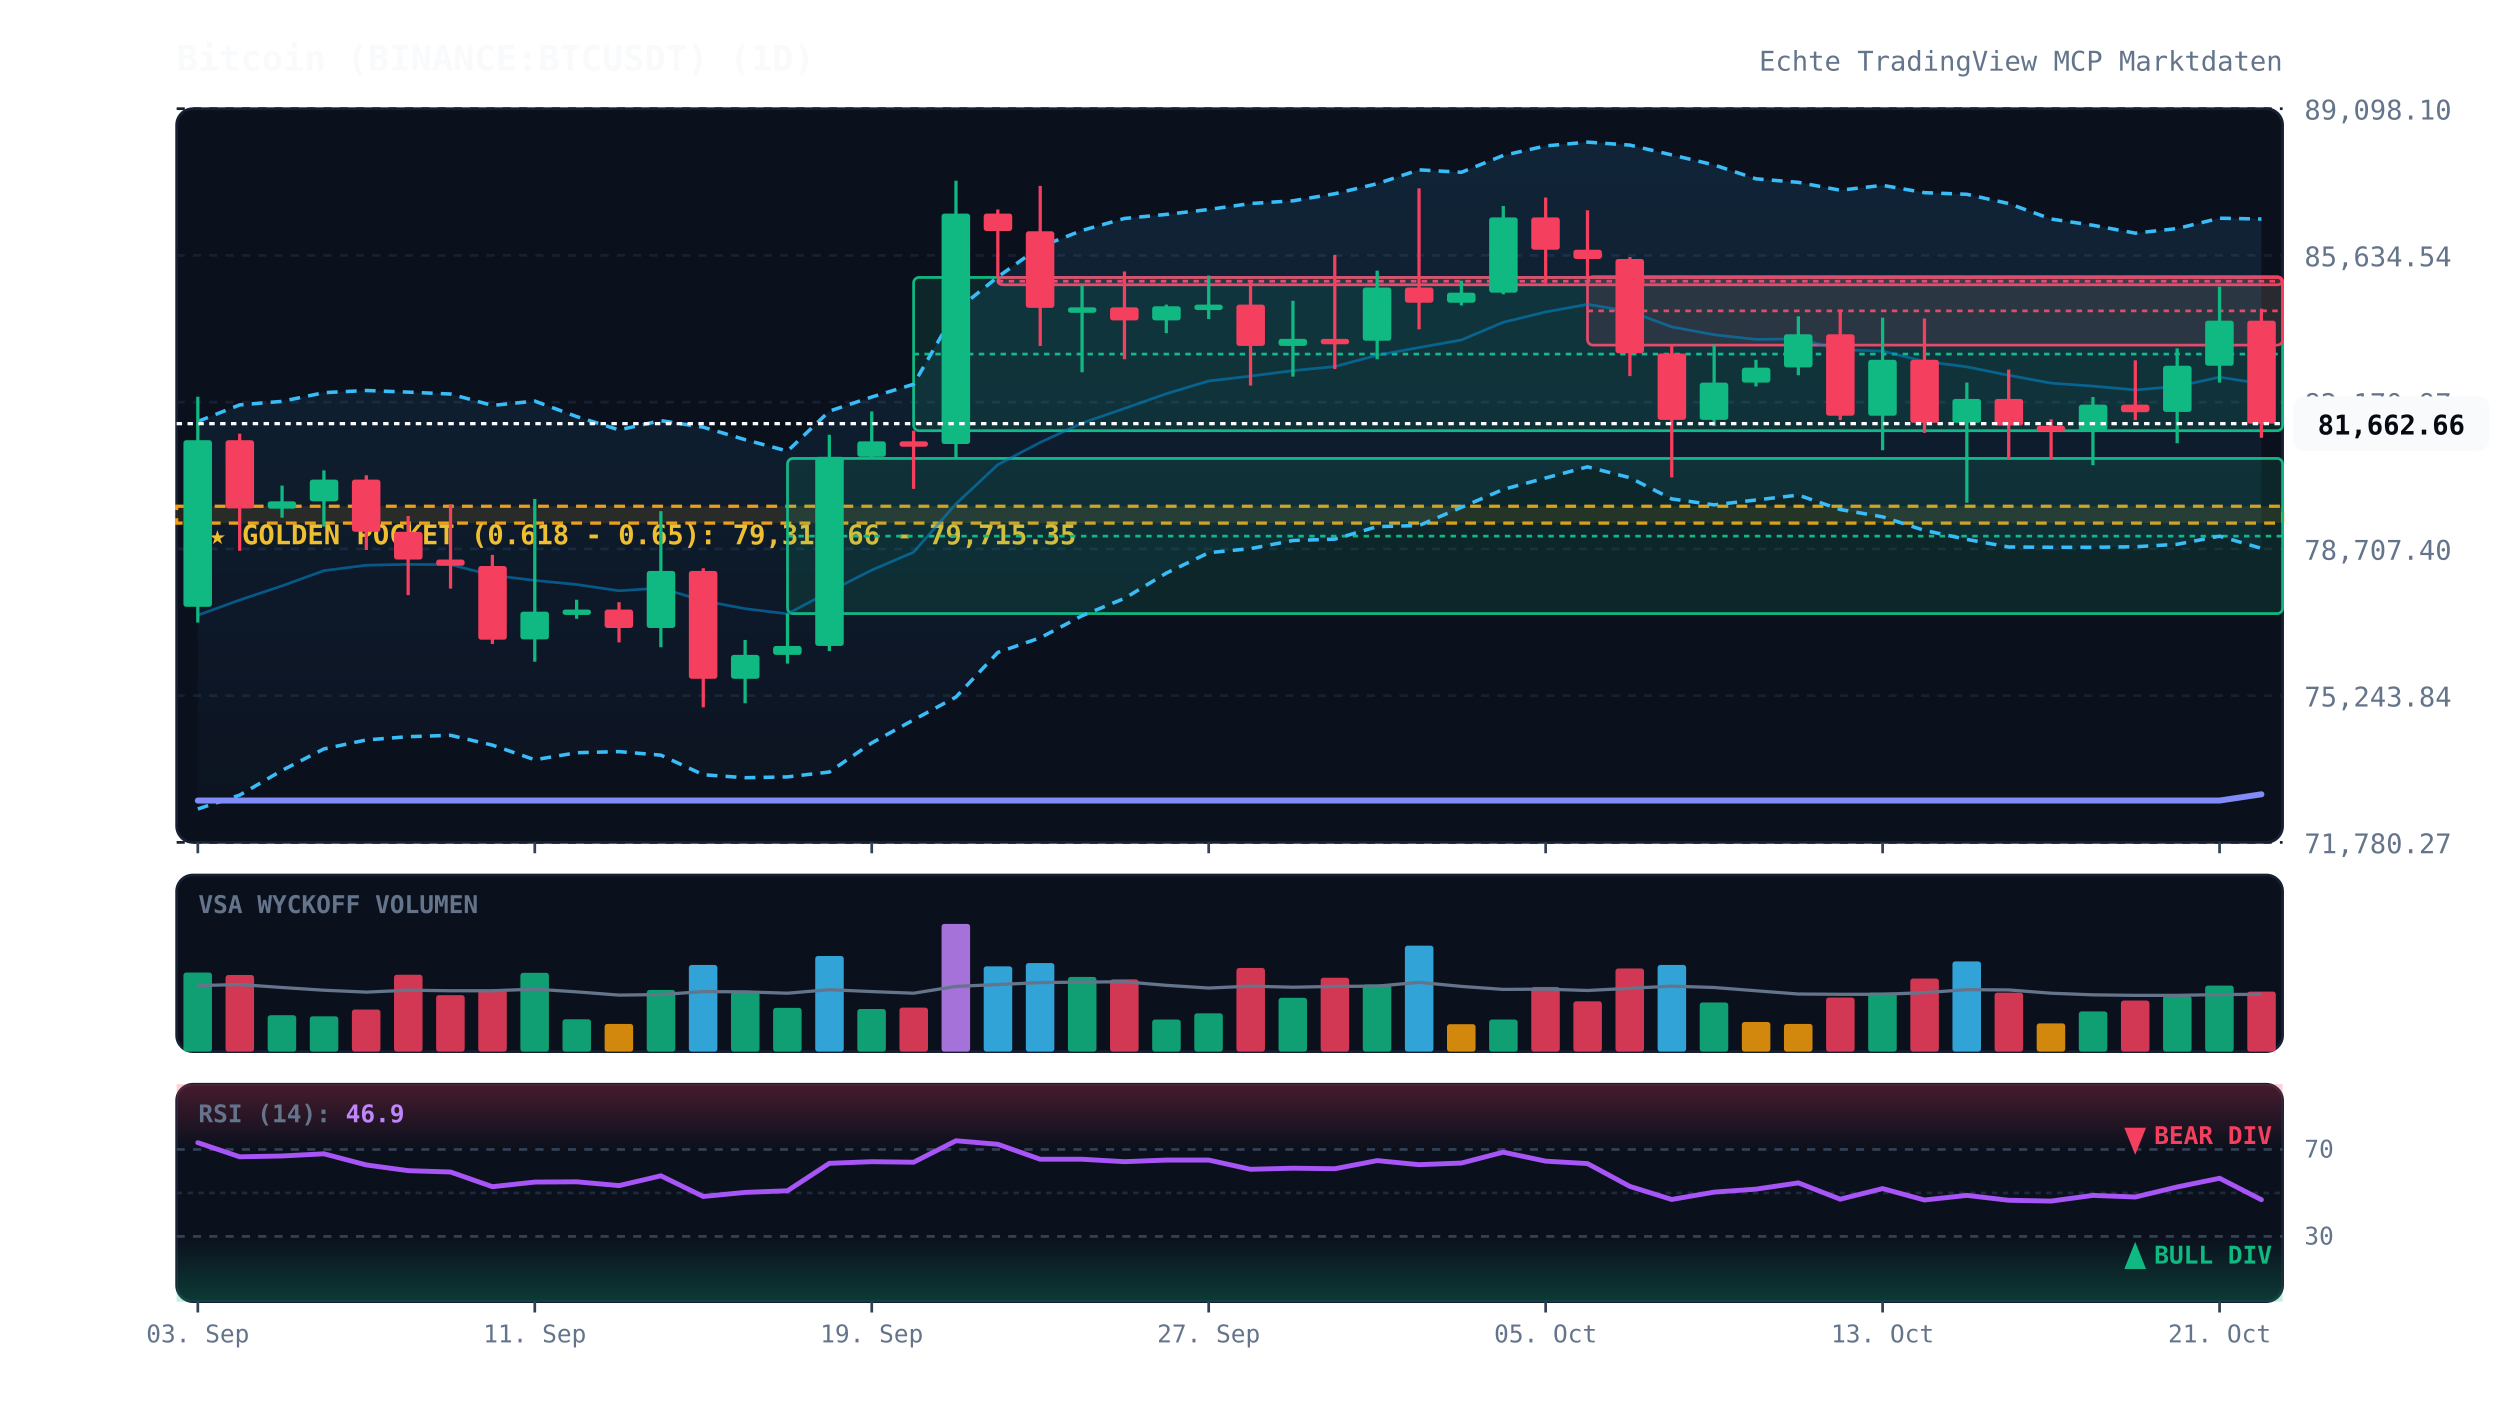
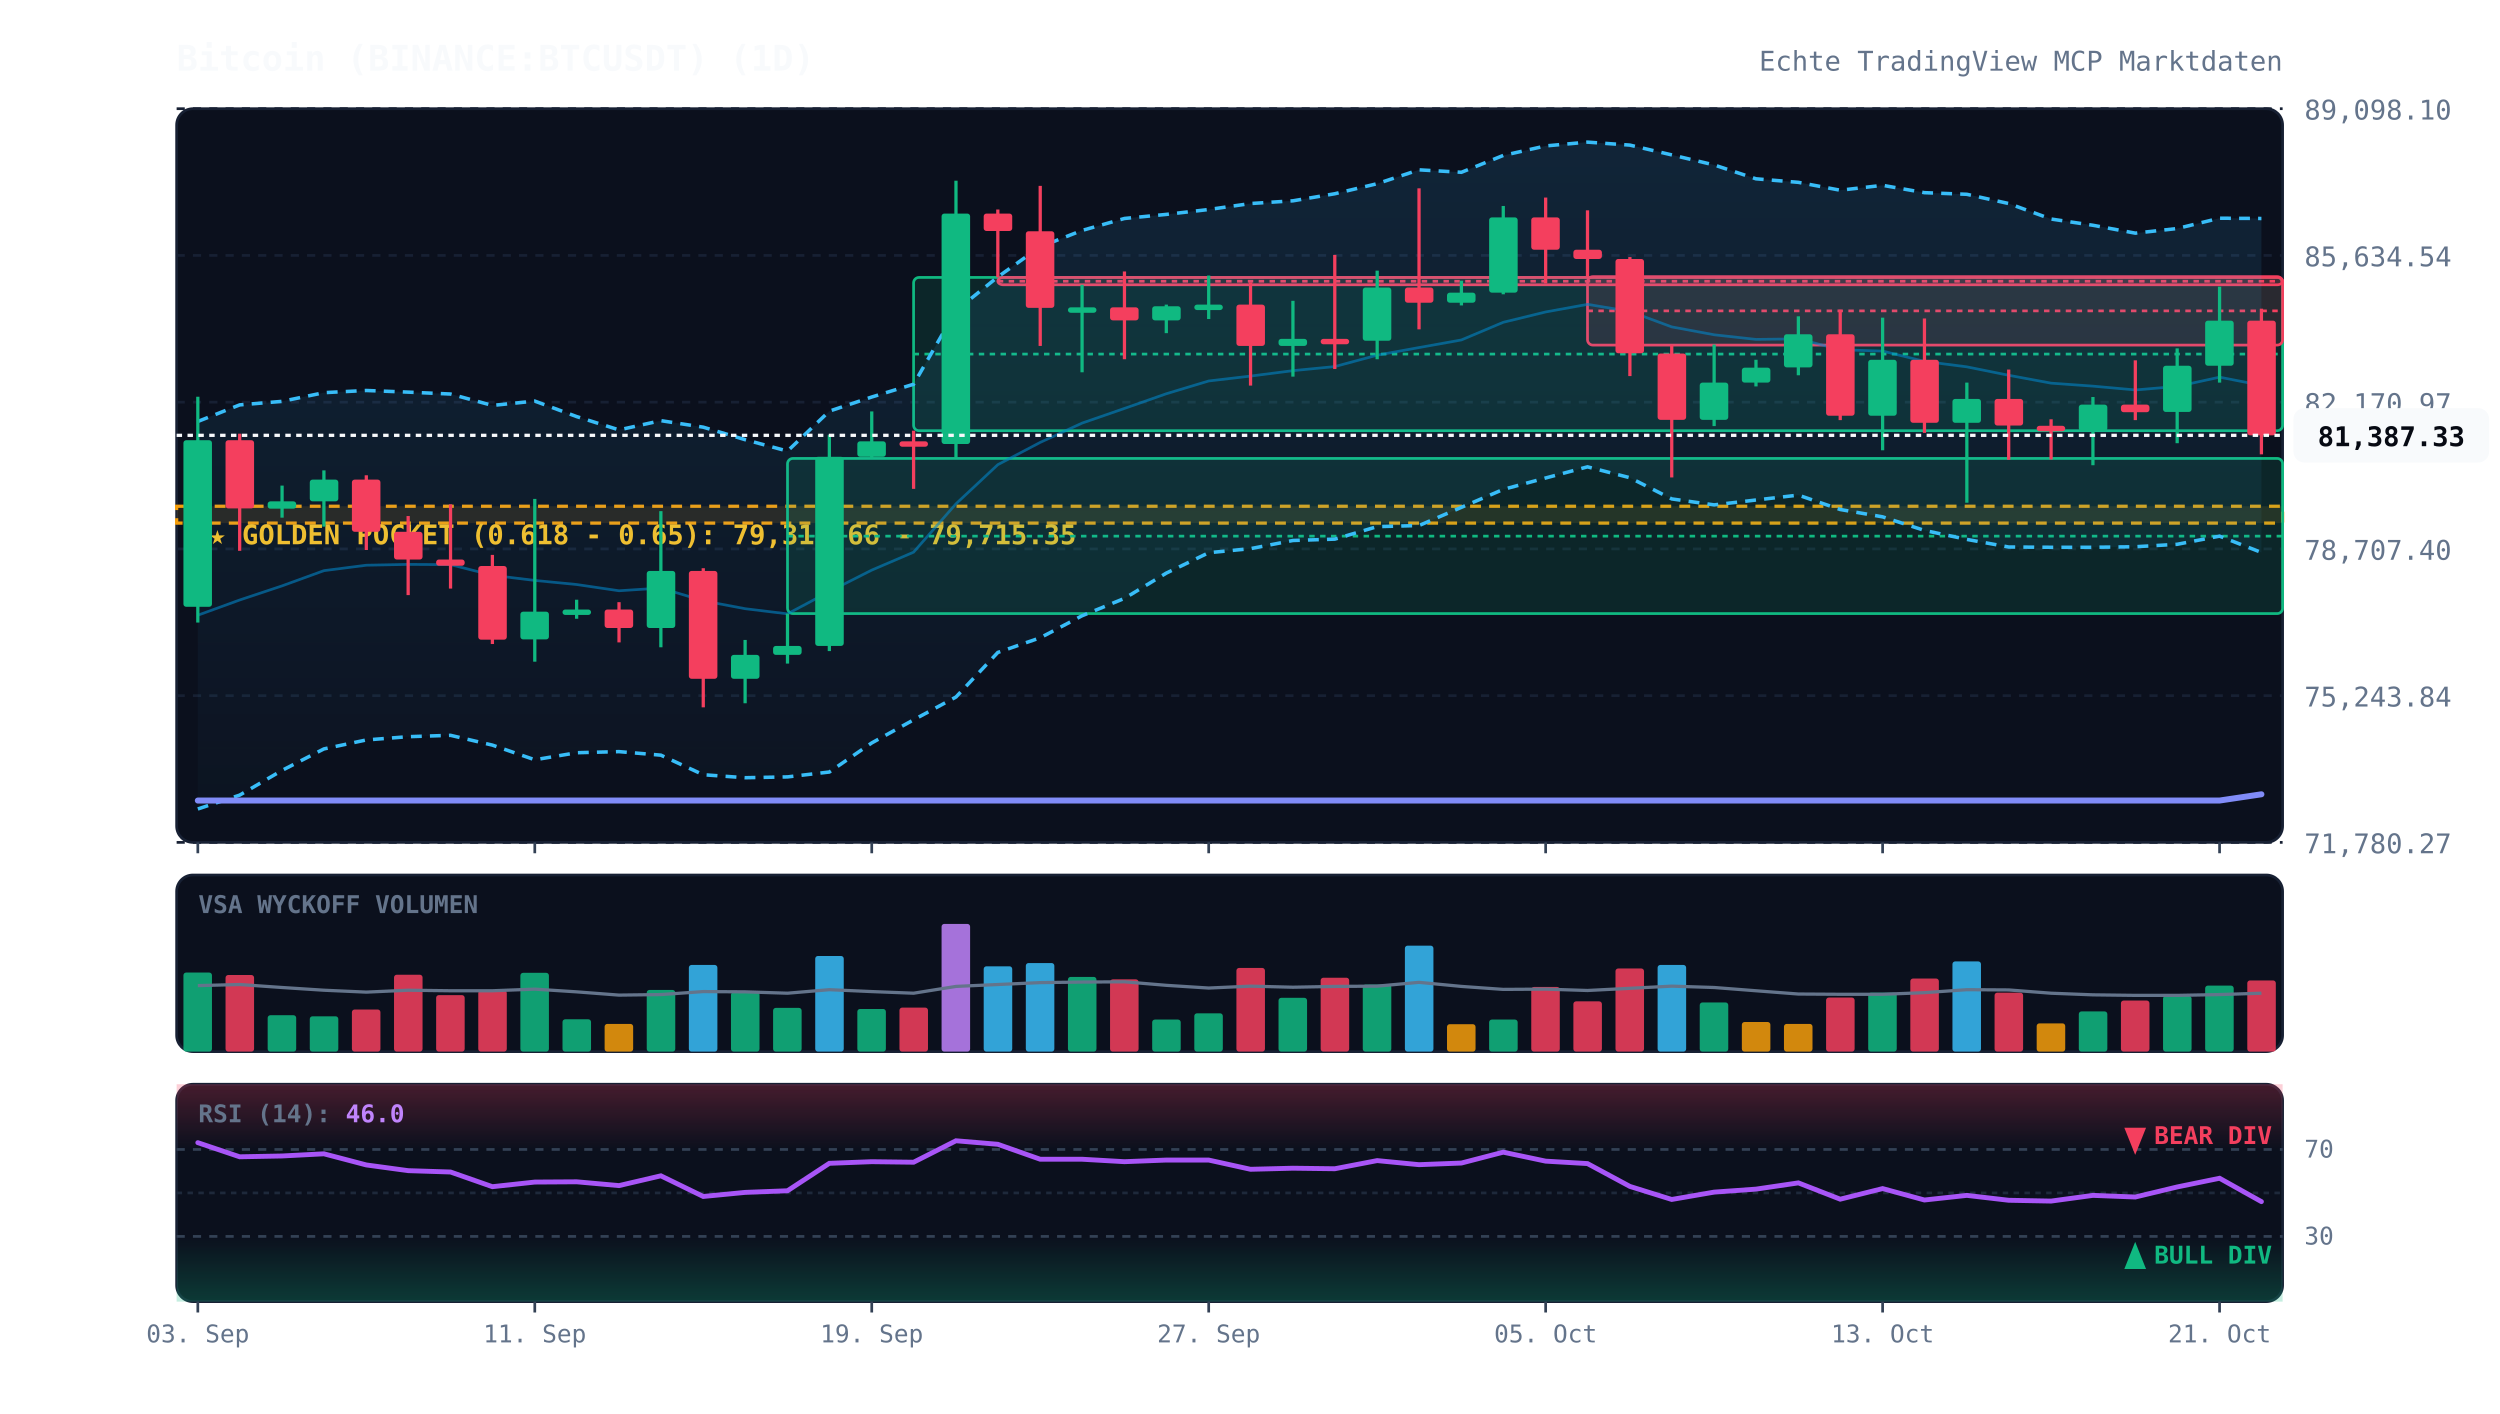
<svg xmlns="http://www.w3.org/2000/svg" viewBox="0 0 920 520" width="100%" height="100%" style="background:#070a13; font-family:'JetBrains Mono', monospace;">
  <defs>
    <linearGradient id="cloud-grad" x1="0%" y1="0%" x2="0%" y2="100%">
      <stop offset="0%" stop-color="#38bdf8" stop-opacity="0.12" />
      <stop offset="100%" stop-color="#38bdf8" stop-opacity="0.02" />
    </linearGradient>
    <linearGradient id="rsi-overbought" x1="0%" y1="0%" x2="0%" y2="100%">
      <stop offset="0%" stop-color="#f43f5e" stop-opacity="0.25" />
      <stop offset="100%" stop-color="#f43f5e" stop-opacity="0.0" />
    </linearGradient>
    <linearGradient id="rsi-oversold" x1="0%" y1="0%" x2="0%" y2="100%">
      <stop offset="0%" stop-color="#10b981" stop-opacity="0.0" />
      <stop offset="100%" stop-color="#10b981" stop-opacity="0.25" />
    </linearGradient>
  </defs>
  <rect x="65" y="40" width="775" height="270" fill="#0b101d" rx="6" stroke="#172033" stroke-width="1" />
  <rect x="65" y="322" width="775" height="65" fill="#0b101d" rx="6" stroke="#172033" stroke-width="1" />
  <rect x="65" y="399" width="775" height="80" fill="#0b101d" rx="6" stroke="#172033" stroke-width="1" />
  <line x1="65" y1="310.0" x2="840" y2="310.0" stroke="#172033" stroke-dasharray="3,3" stroke-width="1" />
  <text x="848" y="314.0" fill="#64748b" font-size="10" text-anchor="start">71,780.27</text>
  <line x1="65" y1="256.0" x2="840" y2="256.0" stroke="#172033" stroke-dasharray="3,3" stroke-width="1" />
  <text x="848" y="260.0" fill="#64748b" font-size="10" text-anchor="start">75,243.84</text>
  <line x1="65" y1="202.0" x2="840" y2="202.0" stroke="#172033" stroke-dasharray="3,3" stroke-width="1" />
  <text x="848" y="206.0" fill="#64748b" font-size="10" text-anchor="start">78,707.40</text>
  <line x1="65" y1="148.0" x2="840" y2="148.0" stroke="#172033" stroke-dasharray="3,3" stroke-width="1" />
  <text x="848" y="152.0" fill="#64748b" font-size="10" text-anchor="start">82,170.97</text>
  <line x1="65" y1="94.0" x2="840" y2="94.0" stroke="#172033" stroke-dasharray="3,3" stroke-width="1" />
  <text x="848" y="98.0" fill="#64748b" font-size="10" text-anchor="start">85,634.54</text>
  <line x1="65" y1="40.0" x2="840" y2="40.0" stroke="#172033" stroke-dasharray="3,3" stroke-width="1" />
  <text x="848" y="44.0" fill="#64748b" font-size="10" text-anchor="start">89,098.10</text>
  <rect x="65" y="186.3" width="775" height="6.2" fill="rgba(245, 158, 11, 0.12)" stroke="#f59e0b" stroke-dasharray="4,3" stroke-width="1.2" />
  <text x="77" y="200.3" fill="#fbbf24" font-size="10" font-weight="bold">★ GOLDEN POCKET (0.618 - 0.65): 79,317.66 - 79,715.35</text>
  <rect x="289.8" y="168.7" width="550.2" height="57.1" fill="rgba(16, 185, 129, 0.13)" stroke="#10b981" stroke-width="1" rx="2" />
  <line x1="289.8" y1="197.3" x2="840" y2="197.3" stroke="#10b981" stroke-dasharray="2,2" stroke-width="1" />
  <rect x="336.2" y="102.1" width="503.8" height="56.4" fill="rgba(16, 185, 129, 0.13)" stroke="#10b981" stroke-width="1" rx="2" />
  <line x1="336.2" y1="130.3" x2="840" y2="130.3" stroke="#10b981" stroke-dasharray="2,2" stroke-width="1" />
  <rect x="367.2" y="102.1" width="472.8" height="2.7" fill="rgba(244, 63, 94, 0.13)" stroke="#f43f5e" stroke-width="1" rx="2" />
  <line x1="367.2" y1="103.5" x2="840" y2="103.5" stroke="#f43f5e" stroke-dasharray="2,2" stroke-width="1" />
  <rect x="584.2" y="101.8" width="255.8" height="25.2" fill="rgba(244, 63, 94, 0.13)" stroke="#f43f5e" stroke-width="1" rx="2" />
  <line x1="584.2" y1="114.4" x2="840" y2="114.4" stroke="#f43f5e" stroke-dasharray="2,2" stroke-width="1" />
-   <polygon points="72.8,155.1 88.2,149.0 103.8,147.7 119.2,144.5 134.8,143.7 150.2,144.3 165.8,145.0 181.2,149.2 196.8,147.6 212.2,153.3 227.8,158.2 243.2,154.8 258.8,157.2 274.2,161.8 289.8,166.0 305.2,151.3 320.8,146.1 336.2,141.4 351.8,114.3 367.2,101.9 382.8,90.8 398.2,84.8 413.8,80.4 429.2,78.9 444.8,77.1 460.2,74.9 475.8,73.9 491.2,71.3 506.8,67.6 522.2,62.5 537.8,63.4 553.2,57.2 568.8,53.7 584.2,52.3 599.8,53.4 615.2,57.0 630.8,60.7 646.2,65.8 661.8,67.1 677.2,70.0 692.8,68.2 708.2,70.9 723.8,71.5 739.2,74.9 754.8,80.6 770.2,82.9 785.8,85.8 801.2,84.1 816.8,80.3 832.2,80.6 832.2,201.8 816.8,197.3 801.2,200.3 785.8,201.2 770.2,201.4 754.8,201.4 739.2,201.3 723.8,198.5 708.2,195.2 692.8,190.2 677.2,187.5 661.8,182.2 646.2,184.0 630.8,185.8 615.2,183.6 599.8,175.8 584.2,171.8 568.8,175.9 553.2,180.1 537.8,186.7 522.2,193.4 506.8,193.8 491.2,198.4 475.8,198.9 460.2,201.9 444.8,203.4 429.2,210.9 413.8,220.2 398.2,226.6 382.8,234.7 367.2,240.1 351.8,256.5 336.2,264.9 320.8,273.4 305.2,284.1 289.8,285.9 274.2,286.2 258.8,285.1 243.2,277.9 227.8,276.6 212.2,277.0 196.8,279.6 181.2,274.2 165.8,270.6 150.2,271.1 134.8,272.3 119.2,275.6 103.8,283.5 88.2,292.6 72.8,297.7" fill="url(#cloud-grad)" />
-   <polyline points="72.8,155.1 88.2,149.0 103.8,147.7 119.2,144.5 134.8,143.7 150.2,144.3 165.8,145.0 181.2,149.2 196.8,147.6 212.2,153.3 227.8,158.2 243.2,154.8 258.8,157.2 274.2,161.8 289.8,166.0 305.2,151.3 320.8,146.1 336.2,141.4 351.8,114.3 367.2,101.9 382.8,90.8 398.2,84.8 413.8,80.4 429.2,78.9 444.8,77.1 460.2,74.9 475.8,73.9 491.2,71.3 506.8,67.6 522.2,62.5 537.8,63.4 553.2,57.2 568.8,53.7 584.2,52.3 599.8,53.4 615.2,57.0 630.8,60.7 646.2,65.8 661.8,67.1 677.2,70.0 692.8,68.2 708.2,70.9 723.8,71.5 739.2,74.9 754.8,80.6 770.2,82.9 785.8,85.8 801.2,84.1 816.8,80.3 832.2,80.6" fill="none" stroke="#38bdf8" stroke-width="1.3" stroke-dasharray="4,3" />
-   <polyline points="72.8,297.7 88.2,292.6 103.8,283.5 119.2,275.6 134.8,272.3 150.2,271.1 165.8,270.6 181.2,274.2 196.8,279.6 212.2,277.0 227.8,276.6 243.2,277.9 258.8,285.1 274.2,286.2 289.8,285.9 305.2,284.1 320.8,273.4 336.2,264.9 351.8,256.5 367.2,240.1 382.8,234.7 398.2,226.6 413.8,220.2 429.2,210.9 444.8,203.4 460.2,201.9 475.8,198.9 491.2,198.4 506.8,193.8 522.2,193.4 537.8,186.7 553.2,180.1 568.8,175.9 584.2,171.8 599.8,175.8 615.2,183.6 630.8,185.8 646.2,184.0 661.8,182.2 677.2,187.5 692.8,190.2 708.2,195.2 723.8,198.5 739.2,201.3 754.8,201.4 770.2,201.4 785.8,201.2 801.2,200.3 816.8,197.3 832.2,201.8" fill="none" stroke="#38bdf8" stroke-width="1.3" stroke-dasharray="4,3" />
-   <polyline points="72.8,226.4 88.2,220.8 103.8,215.6 119.2,210.0 134.8,208.0 150.2,207.7 165.8,207.8 181.2,211.7 196.8,213.6 212.2,215.1 227.8,217.4 243.2,216.4 258.8,221.1 274.2,224.0 289.8,225.9 305.2,217.7 320.8,209.8 336.2,203.2 351.8,185.4 367.2,171.0 382.8,162.8 398.2,155.7 413.8,150.3 429.2,144.9 444.8,140.2 460.2,138.4 475.8,136.4 491.2,134.9 506.8,130.7 522.2,127.9 537.8,125.1 553.2,118.6 568.8,114.8 584.2,112.0 599.8,114.6 615.2,120.3 630.8,123.2 646.2,124.9 661.8,124.7 677.2,128.7 692.8,129.2 708.2,133.0 723.8,135.0 739.2,138.1 754.8,141.0 770.2,142.1 785.8,143.5 801.2,142.2 816.8,138.8 832.2,141.2" fill="none" stroke="#0284c7" stroke-width="1.0" stroke-opacity="0.6" />
+   <polygon points="72.8,155.1 88.2,149.0 103.8,147.7 119.2,144.5 134.8,143.7 150.2,144.3 165.8,145.0 181.2,149.2 196.8,147.6 212.2,153.3 227.8,158.2 243.2,154.8 258.8,157.2 274.2,161.8 289.8,166.0 305.2,151.3 320.8,146.1 336.2,141.4 351.8,114.3 367.2,101.9 382.8,90.8 398.2,84.8 413.8,80.4 429.2,78.9 444.8,77.1 460.2,74.9 475.8,73.9 491.2,71.3 506.8,67.6 522.2,62.5 537.8,63.4 553.2,57.2 568.8,53.7 584.2,52.3 599.8,53.4 615.2,57.0 630.8,60.7 646.2,65.8 661.8,67.1 677.2,70.0 692.8,68.2 708.2,70.9 723.8,71.5 739.2,74.9 754.8,80.6 770.2,82.9 785.8,85.8 801.2,84.1 816.8,80.3 832.2,80.4 832.2,203.3 816.8,197.3 801.2,200.3 785.8,201.2 770.2,201.4 754.8,201.4 739.2,201.3 723.8,198.5 708.2,195.2 692.8,190.2 677.2,187.5 661.8,182.2 646.2,184.0 630.8,185.8 615.2,183.6 599.8,175.8 584.2,171.8 568.8,175.9 553.2,180.1 537.8,186.7 522.2,193.4 506.8,193.8 491.2,198.4 475.8,198.9 460.2,201.9 444.8,203.4 429.2,210.9 413.8,220.2 398.2,226.6 382.8,234.7 367.2,240.1 351.8,256.5 336.2,264.9 320.8,273.4 305.2,284.1 289.8,285.9 274.2,286.2 258.8,285.1 243.2,277.9 227.8,276.6 212.2,277.0 196.8,279.6 181.2,274.2 165.8,270.6 150.2,271.1 134.8,272.3 119.2,275.6 103.8,283.5 88.2,292.6 72.8,297.7" fill="url(#cloud-grad)" />
+   <polyline points="72.8,155.1 88.2,149.0 103.8,147.7 119.2,144.5 134.8,143.7 150.2,144.3 165.8,145.0 181.2,149.2 196.8,147.6 212.2,153.3 227.8,158.2 243.2,154.8 258.8,157.2 274.2,161.8 289.8,166.0 305.2,151.3 320.8,146.1 336.2,141.4 351.8,114.3 367.2,101.9 382.8,90.8 398.2,84.8 413.8,80.4 429.2,78.9 444.8,77.1 460.2,74.9 475.8,73.9 491.2,71.3 506.8,67.6 522.2,62.5 537.8,63.4 553.2,57.2 568.8,53.7 584.2,52.3 599.8,53.4 615.2,57.0 630.8,60.7 646.2,65.8 661.8,67.1 677.2,70.0 692.8,68.2 708.2,70.9 723.8,71.5 739.2,74.9 754.8,80.6 770.2,82.9 785.8,85.8 801.2,84.1 816.8,80.3 832.2,80.4" fill="none" stroke="#38bdf8" stroke-width="1.3" stroke-dasharray="4,3" />
+   <polyline points="72.8,297.7 88.2,292.6 103.8,283.5 119.2,275.6 134.8,272.3 150.2,271.1 165.8,270.6 181.2,274.2 196.8,279.6 212.2,277.0 227.8,276.6 243.2,277.9 258.8,285.1 274.2,286.2 289.8,285.9 305.2,284.1 320.8,273.4 336.2,264.9 351.8,256.5 367.2,240.1 382.8,234.7 398.2,226.6 413.8,220.2 429.2,210.9 444.8,203.4 460.2,201.9 475.8,198.9 491.2,198.4 506.8,193.8 522.2,193.4 537.8,186.7 553.2,180.1 568.8,175.9 584.2,171.8 599.8,175.8 615.2,183.6 630.8,185.8 646.2,184.0 661.8,182.2 677.2,187.5 692.8,190.2 708.2,195.2 723.8,198.5 739.2,201.3 754.8,201.4 770.2,201.4 785.8,201.2 801.2,200.3 816.8,197.3 832.2,203.3" fill="none" stroke="#38bdf8" stroke-width="1.3" stroke-dasharray="4,3" />
+   <polyline points="72.8,226.4 88.2,220.8 103.8,215.6 119.2,210.0 134.8,208.0 150.2,207.7 165.8,207.8 181.2,211.7 196.8,213.6 212.2,215.1 227.8,217.4 243.2,216.4 258.8,221.1 274.2,224.0 289.8,225.9 305.2,217.7 320.8,209.8 336.2,203.2 351.8,185.4 367.2,171.0 382.8,162.8 398.2,155.7 413.8,150.3 429.2,144.9 444.8,140.2 460.2,138.4 475.8,136.4 491.2,134.9 506.8,130.7 522.2,127.9 537.8,125.1 553.2,118.6 568.8,114.8 584.2,112.0 599.8,114.6 615.2,120.3 630.8,123.2 646.2,124.9 661.8,124.7 677.2,128.7 692.8,129.2 708.2,133.0 723.8,135.0 739.2,138.1 754.8,141.0 770.2,142.1 785.8,143.5 801.2,142.2 816.8,138.8 832.2,141.8" fill="none" stroke="#0284c7" stroke-width="1.0" stroke-opacity="0.6" />
  <polyline points="72.8,294.6 88.2,294.6 103.8,294.6 119.2,294.6 134.8,294.6 150.2,294.6 165.8,294.6 181.2,294.6 196.8,294.6 212.2,294.6 227.8,294.6 243.2,294.6 258.8,294.6 274.2,294.6 289.8,294.6 305.2,294.6 320.8,294.6 336.2,294.6 351.8,294.6 367.2,294.6 382.8,294.6 398.2,294.6 413.8,294.6 429.2,294.6 444.8,294.6 460.2,294.6 475.8,294.6 491.2,294.6 506.8,294.6 522.2,294.6 537.8,294.6 553.2,294.6 568.8,294.6 584.2,294.6 599.8,294.6 615.2,294.6 630.8,294.6 646.2,294.6 661.8,294.6 677.2,294.6 692.8,294.6 708.2,294.6 723.8,294.6 739.2,294.6 754.8,294.6 770.2,294.6 785.8,294.6 801.2,294.6 816.8,294.6 832.2,292.3" fill="none" stroke="#818cf8" stroke-width="2.2" stroke-linecap="round" />
  <line x1="72.8" y1="146.0" x2="72.8" y2="229.1" stroke="#10b981" stroke-width="1.2" />
  <rect x="67.5" y="162.0" width="10.5" height="61.3" fill="#10b981" rx="1" />
  <line x1="88.2" y1="159.6" x2="88.2" y2="202.7" stroke="#f43f5e" stroke-width="1.2" />
  <rect x="83.0" y="162.0" width="10.5" height="25.1" fill="#f43f5e" rx="1" />
  <line x1="103.8" y1="178.7" x2="103.8" y2="190.5" stroke="#10b981" stroke-width="1.2" />
  <rect x="98.5" y="184.5" width="10.5" height="2.7" fill="#10b981" rx="1" />
  <line x1="119.2" y1="173.1" x2="119.2" y2="193.8" stroke="#10b981" stroke-width="1.2" />
  <rect x="114.0" y="176.5" width="10.5" height="8.0" fill="#10b981" rx="1" />
  <line x1="134.8" y1="174.9" x2="134.8" y2="202.4" stroke="#f43f5e" stroke-width="1.2" />
  <rect x="129.5" y="176.5" width="10.5" height="19.2" fill="#f43f5e" rx="1" />
  <line x1="150.2" y1="189.9" x2="150.2" y2="219.0" stroke="#f43f5e" stroke-width="1.2" />
  <rect x="145.0" y="195.7" width="10.5" height="10.2" fill="#f43f5e" rx="1" />
  <line x1="165.8" y1="185.6" x2="165.8" y2="216.6" stroke="#f43f5e" stroke-width="1.2" />
  <rect x="160.5" y="205.9" width="10.5" height="2.3" fill="#f43f5e" rx="1" />
  <line x1="181.2" y1="204.2" x2="181.2" y2="237.0" stroke="#f43f5e" stroke-width="1.2" />
  <rect x="176.0" y="208.3" width="10.5" height="27.1" fill="#f43f5e" rx="1" />
  <line x1="196.8" y1="183.6" x2="196.8" y2="243.5" stroke="#10b981" stroke-width="1.2" />
  <rect x="191.5" y="225.1" width="10.5" height="10.2" fill="#10b981" rx="1" />
  <line x1="212.2" y1="220.7" x2="212.2" y2="227.7" stroke="#10b981" stroke-width="1.2" />
  <rect x="207.0" y="224.3" width="10.5" height="2.0" fill="#10b981" rx="1" />
  <line x1="227.8" y1="221.6" x2="227.8" y2="236.4" stroke="#f43f5e" stroke-width="1.2" />
  <rect x="222.5" y="224.3" width="10.5" height="6.8" fill="#f43f5e" rx="1" />
  <line x1="243.2" y1="188.1" x2="243.2" y2="238.2" stroke="#10b981" stroke-width="1.2" />
  <rect x="238.0" y="210.1" width="10.5" height="21.0" fill="#10b981" rx="1" />
  <line x1="258.8" y1="209.1" x2="258.8" y2="260.3" stroke="#f43f5e" stroke-width="1.2" />
  <rect x="253.5" y="210.1" width="10.5" height="39.7" fill="#f43f5e" rx="1" />
  <line x1="274.2" y1="235.5" x2="274.2" y2="258.8" stroke="#10b981" stroke-width="1.2" />
  <rect x="269.0" y="241.0" width="10.5" height="8.8" fill="#10b981" rx="1" />
  <line x1="289.8" y1="225.8" x2="289.8" y2="244.2" stroke="#10b981" stroke-width="1.2" />
  <rect x="284.5" y="237.7" width="10.5" height="3.3" fill="#10b981" rx="1" />
  <line x1="305.2" y1="160.0" x2="305.2" y2="239.6" stroke="#10b981" stroke-width="1.2" />
  <rect x="300.0" y="168.1" width="10.5" height="69.6" fill="#10b981" rx="1" />
  <line x1="320.8" y1="151.4" x2="320.8" y2="168.7" stroke="#10b981" stroke-width="1.2" />
  <rect x="315.5" y="162.4" width="10.5" height="5.7" fill="#10b981" rx="1" />
  <line x1="336.2" y1="158.5" x2="336.2" y2="179.9" stroke="#f43f5e" stroke-width="1.2" />
  <rect x="331.0" y="162.4" width="10.5" height="2.0" fill="#f43f5e" rx="1" />
  <line x1="351.8" y1="66.5" x2="351.8" y2="168.6" stroke="#10b981" stroke-width="1.2" />
  <rect x="346.5" y="78.6" width="10.5" height="84.8" fill="#10b981" rx="1" />
  <line x1="367.2" y1="77.1" x2="367.2" y2="102.1" stroke="#f43f5e" stroke-width="1.2" />
  <rect x="362.0" y="78.6" width="10.5" height="6.4" fill="#f43f5e" rx="1" />
  <line x1="382.8" y1="68.4" x2="382.8" y2="127.3" stroke="#f43f5e" stroke-width="1.2" />
  <rect x="377.5" y="85.1" width="10.5" height="28.2" fill="#f43f5e" rx="1" />
  <line x1="398.2" y1="104.8" x2="398.2" y2="137.0" stroke="#10b981" stroke-width="1.2" />
  <rect x="393.0" y="113.1" width="10.5" height="2.0" fill="#10b981" rx="1" />
  <line x1="413.8" y1="99.9" x2="413.8" y2="132.2" stroke="#f43f5e" stroke-width="1.2" />
  <rect x="408.5" y="113.1" width="10.5" height="4.8" fill="#f43f5e" rx="1" />
  <line x1="429.2" y1="112.1" x2="429.2" y2="122.6" stroke="#10b981" stroke-width="1.2" />
  <rect x="424.0" y="112.7" width="10.5" height="5.2" fill="#10b981" rx="1" />
  <line x1="444.8" y1="101.4" x2="444.8" y2="117.4" stroke="#10b981" stroke-width="1.2" />
  <rect x="439.5" y="112.1" width="10.5" height="2.0" fill="#10b981" rx="1" />
  <line x1="460.2" y1="103.9" x2="460.2" y2="141.9" stroke="#f43f5e" stroke-width="1.2" />
  <rect x="455.0" y="112.1" width="10.5" height="15.2" fill="#f43f5e" rx="1" />
  <line x1="475.8" y1="110.7" x2="475.8" y2="138.6" stroke="#10b981" stroke-width="1.2" />
  <rect x="470.5" y="124.7" width="10.5" height="2.6" fill="#10b981" rx="1" />
  <line x1="491.2" y1="93.8" x2="491.2" y2="135.8" stroke="#f43f5e" stroke-width="1.2" />
  <rect x="486.0" y="124.7" width="10.5" height="2.0" fill="#f43f5e" rx="1" />
  <line x1="506.8" y1="99.6" x2="506.8" y2="132.2" stroke="#10b981" stroke-width="1.2" />
  <rect x="501.5" y="105.8" width="10.5" height="19.6" fill="#10b981" rx="1" />
  <line x1="522.2" y1="69.3" x2="522.2" y2="121.2" stroke="#f43f5e" stroke-width="1.2" />
  <rect x="517.0" y="105.8" width="10.5" height="5.6" fill="#f43f5e" rx="1" />
  <line x1="537.8" y1="103.3" x2="537.8" y2="112.4" stroke="#10b981" stroke-width="1.2" />
  <rect x="532.5" y="107.7" width="10.5" height="3.7" fill="#10b981" rx="1" />
  <line x1="553.2" y1="75.8" x2="553.2" y2="108.3" stroke="#10b981" stroke-width="1.2" />
  <rect x="548.0" y="80.0" width="10.5" height="27.7" fill="#10b981" rx="1" />
  <line x1="568.8" y1="72.7" x2="568.8" y2="104.3" stroke="#f43f5e" stroke-width="1.2" />
  <rect x="563.5" y="80.0" width="10.5" height="11.9" fill="#f43f5e" rx="1" />
  <line x1="584.2" y1="77.4" x2="584.2" y2="101.8" stroke="#f43f5e" stroke-width="1.2" />
  <rect x="579.0" y="91.9" width="10.5" height="3.4" fill="#f43f5e" rx="1" />
  <line x1="599.8" y1="94.6" x2="599.8" y2="138.4" stroke="#f43f5e" stroke-width="1.2" />
  <rect x="594.5" y="95.3" width="10.5" height="34.7" fill="#f43f5e" rx="1" />
  <line x1="615.2" y1="126.9" x2="615.2" y2="175.7" stroke="#f43f5e" stroke-width="1.2" />
  <rect x="610.0" y="130.1" width="10.5" height="24.4" fill="#f43f5e" rx="1" />
  <line x1="630.8" y1="126.8" x2="630.8" y2="156.8" stroke="#10b981" stroke-width="1.2" />
  <rect x="625.5" y="140.8" width="10.5" height="13.7" fill="#10b981" rx="1" />
  <line x1="646.2" y1="132.4" x2="646.2" y2="142.2" stroke="#10b981" stroke-width="1.2" />
  <rect x="641.0" y="135.3" width="10.5" height="5.5" fill="#10b981" rx="1" />
  <line x1="661.8" y1="116.4" x2="661.8" y2="138.1" stroke="#10b981" stroke-width="1.2" />
  <rect x="656.5" y="123.0" width="10.5" height="12.2" fill="#10b981" rx="1" />
  <line x1="677.2" y1="114.0" x2="677.2" y2="154.6" stroke="#f43f5e" stroke-width="1.2" />
  <rect x="672.0" y="123.0" width="10.5" height="30.0" fill="#f43f5e" rx="1" />
  <line x1="692.8" y1="116.9" x2="692.8" y2="165.7" stroke="#10b981" stroke-width="1.2" />
  <rect x="687.5" y="132.4" width="10.5" height="20.6" fill="#10b981" rx="1" />
  <line x1="708.2" y1="117.2" x2="708.2" y2="159.3" stroke="#f43f5e" stroke-width="1.2" />
  <rect x="703.0" y="132.4" width="10.5" height="23.2" fill="#f43f5e" rx="1" />
  <line x1="723.8" y1="140.8" x2="723.8" y2="185.0" stroke="#10b981" stroke-width="1.2" />
  <rect x="718.5" y="146.8" width="10.5" height="8.8" fill="#10b981" rx="1" />
  <line x1="739.2" y1="136.0" x2="739.2" y2="169.2" stroke="#f43f5e" stroke-width="1.2" />
  <rect x="734.0" y="146.8" width="10.5" height="9.8" fill="#f43f5e" rx="1" />
  <line x1="754.8" y1="154.3" x2="754.8" y2="169.1" stroke="#f43f5e" stroke-width="1.2" />
  <rect x="749.5" y="156.7" width="10.5" height="2.0" fill="#f43f5e" rx="1" />
  <line x1="770.2" y1="146.1" x2="770.2" y2="171.2" stroke="#10b981" stroke-width="1.2" />
  <rect x="765.0" y="148.9" width="10.5" height="9.7" fill="#10b981" rx="1" />
  <line x1="785.8" y1="132.6" x2="785.8" y2="154.6" stroke="#f43f5e" stroke-width="1.2" />
  <rect x="780.5" y="148.9" width="10.5" height="2.8" fill="#f43f5e" rx="1" />
  <line x1="801.2" y1="128.2" x2="801.2" y2="163.1" stroke="#10b981" stroke-width="1.2" />
  <rect x="796.0" y="134.6" width="10.5" height="17.0" fill="#10b981" rx="1" />
  <line x1="816.8" y1="105.5" x2="816.8" y2="140.8" stroke="#10b981" stroke-width="1.2" />
  <rect x="811.5" y="118.0" width="10.5" height="16.6" fill="#10b981" rx="1" />
-   <line x1="832.2" y1="113.6" x2="832.2" y2="161.1" stroke="#f43f5e" stroke-width="1.2" />
-   <rect x="827.0" y="118.0" width="10.5" height="37.9" fill="#f43f5e" rx="1" />
-   <line x1="65" y1="155.9" x2="840" y2="155.9" stroke="#f8fafc" stroke-width="1.2" stroke-dasharray="2,2" />
-   <rect x="844" y="145.9" width="72" height="20" fill="#f8fafc" rx="4" />
-   <text x="880" y="159.9" fill="#070a13" font-size="10" font-weight="bold" text-anchor="middle">81,662.66</text>
+   <line x1="832.2" y1="113.6" x2="832.2" y2="167.2" stroke="#f43f5e" stroke-width="1.2" />
+   <rect x="827.0" y="118.0" width="10.5" height="42.2" fill="#f43f5e" rx="1" />
+   <line x1="65" y1="160.2" x2="840" y2="160.2" stroke="#f8fafc" stroke-width="1.2" stroke-dasharray="2,2" />
+   <rect x="844" y="150.2" width="72" height="20" fill="#f8fafc" rx="4" />
+   <text x="880" y="164.2" fill="#070a13" font-size="10" font-weight="bold" text-anchor="middle">81,387.33</text>
  <text x="73" y="336" fill="#64748b" font-size="9" font-weight="bold">VSA WYCKOFF VOLUMEN</text>
  <rect x="67.5" y="357.9" width="10.5" height="29.1" fill="#10b981" opacity="0.85" rx="1" />
  <rect x="83.0" y="358.8" width="10.5" height="28.2" fill="#f43f5e" opacity="0.85" rx="1" />
  <rect x="98.5" y="373.6" width="10.5" height="13.4" fill="#10b981" opacity="0.85" rx="1" />
  <rect x="114.0" y="374.0" width="10.5" height="13.0" fill="#10b981" opacity="0.85" rx="1" />
  <rect x="129.5" y="371.5" width="10.5" height="15.5" fill="#f43f5e" opacity="0.85" rx="1" />
  <rect x="145.0" y="358.7" width="10.5" height="28.3" fill="#f43f5e" opacity="0.85" rx="1" />
  <rect x="160.5" y="366.2" width="10.5" height="20.8" fill="#f43f5e" opacity="0.85" rx="1" />
  <rect x="176.0" y="364.5" width="10.5" height="22.5" fill="#f43f5e" opacity="0.85" rx="1" />
  <rect x="191.5" y="358.0" width="10.5" height="29.0" fill="#10b981" opacity="0.85" rx="1" />
  <rect x="207.0" y="375.1" width="10.5" height="11.9" fill="#10b981" opacity="0.85" rx="1" />
  <rect x="222.5" y="376.8" width="10.5" height="10.2" fill="#f59e0b" opacity="0.85" rx="1" />
  <rect x="238.0" y="364.3" width="10.5" height="22.7" fill="#10b981" opacity="0.85" rx="1" />
  <rect x="253.5" y="355.1" width="10.5" height="31.9" fill="#38bdf8" opacity="0.85" rx="1" />
  <rect x="269.0" y="365.1" width="10.5" height="21.9" fill="#10b981" opacity="0.85" rx="1" />
  <rect x="284.5" y="370.9" width="10.5" height="16.1" fill="#10b981" opacity="0.85" rx="1" />
  <rect x="300.0" y="351.8" width="10.5" height="35.2" fill="#38bdf8" opacity="0.85" rx="1" />
  <rect x="315.5" y="371.3" width="10.5" height="15.7" fill="#10b981" opacity="0.85" rx="1" />
  <rect x="331.0" y="370.8" width="10.5" height="16.2" fill="#f43f5e" opacity="0.85" rx="1" />
  <rect x="346.5" y="340.0" width="10.5" height="47.0" fill="#c084fc" opacity="0.85" rx="1" />
  <rect x="362.0" y="355.6" width="10.5" height="31.4" fill="#38bdf8" opacity="0.85" rx="1" />
  <rect x="377.5" y="354.4" width="10.5" height="32.6" fill="#38bdf8" opacity="0.85" rx="1" />
  <rect x="393.0" y="359.5" width="10.5" height="27.5" fill="#10b981" opacity="0.85" rx="1" />
  <rect x="408.5" y="360.4" width="10.5" height="26.6" fill="#f43f5e" opacity="0.85" rx="1" />
  <rect x="424.0" y="375.2" width="10.5" height="11.8" fill="#10b981" opacity="0.85" rx="1" />
  <rect x="439.5" y="372.9" width="10.5" height="14.1" fill="#10b981" opacity="0.85" rx="1" />
  <rect x="455.0" y="356.2" width="10.5" height="30.8" fill="#f43f5e" opacity="0.85" rx="1" />
  <rect x="470.5" y="367.2" width="10.5" height="19.8" fill="#10b981" opacity="0.85" rx="1" />
  <rect x="486.0" y="359.8" width="10.5" height="27.2" fill="#f43f5e" opacity="0.85" rx="1" />
  <rect x="501.5" y="362.3" width="10.5" height="24.7" fill="#10b981" opacity="0.85" rx="1" />
  <rect x="517.0" y="348.0" width="10.5" height="39.0" fill="#38bdf8" opacity="0.85" rx="1" />
  <rect x="532.5" y="376.9" width="10.5" height="10.1" fill="#f59e0b" opacity="0.85" rx="1" />
  <rect x="548.0" y="375.2" width="10.5" height="11.8" fill="#10b981" opacity="0.85" rx="1" />
  <rect x="563.5" y="363.2" width="10.5" height="23.8" fill="#f43f5e" opacity="0.85" rx="1" />
  <rect x="579.0" y="368.5" width="10.5" height="18.5" fill="#f43f5e" opacity="0.85" rx="1" />
  <rect x="594.5" y="356.4" width="10.5" height="30.6" fill="#f43f5e" opacity="0.85" rx="1" />
  <rect x="610.0" y="355.1" width="10.5" height="31.9" fill="#38bdf8" opacity="0.85" rx="1" />
  <rect x="625.5" y="368.9" width="10.5" height="18.1" fill="#10b981" opacity="0.85" rx="1" />
  <rect x="641.0" y="376.1" width="10.5" height="10.9" fill="#f59e0b" opacity="0.85" rx="1" />
  <rect x="656.5" y="376.8" width="10.5" height="10.2" fill="#f59e0b" opacity="0.85" rx="1" />
  <rect x="672.0" y="367.1" width="10.5" height="19.9" fill="#f43f5e" opacity="0.85" rx="1" />
  <rect x="687.5" y="365.3" width="10.5" height="21.7" fill="#10b981" opacity="0.85" rx="1" />
  <rect x="703.0" y="360.1" width="10.5" height="26.9" fill="#f43f5e" opacity="0.85" rx="1" />
  <rect x="718.5" y="353.8" width="10.5" height="33.2" fill="#38bdf8" opacity="0.85" rx="1" />
  <rect x="734.0" y="365.3" width="10.5" height="21.7" fill="#f43f5e" opacity="0.85" rx="1" />
  <rect x="749.5" y="376.6" width="10.5" height="10.4" fill="#f59e0b" opacity="0.85" rx="1" />
  <rect x="765.0" y="372.2" width="10.5" height="14.8" fill="#10b981" opacity="0.85" rx="1" />
  <rect x="780.5" y="368.2" width="10.5" height="18.8" fill="#f43f5e" opacity="0.85" rx="1" />
  <rect x="796.0" y="366.5" width="10.5" height="20.5" fill="#10b981" opacity="0.85" rx="1" />
  <rect x="811.5" y="362.7" width="10.5" height="24.3" fill="#10b981" opacity="0.85" rx="1" />
-   <rect x="827.0" y="364.9" width="10.5" height="22.1" fill="#f43f5e" opacity="0.85" rx="1" />
-   <polyline points="72.8,362.7 88.2,362.3 103.8,363.4 119.2,364.4 134.8,365.1 150.2,364.4 165.8,364.6 181.2,364.6 196.8,364.0 212.2,365.0 227.8,366.2 243.2,366.0 258.8,364.9 274.2,365.0 289.8,365.5 305.2,364.2 320.8,364.9 336.2,365.5 351.8,363.0 367.2,362.3 382.8,361.6 398.2,361.4 413.8,361.3 429.2,362.6 444.8,363.6 460.2,362.9 475.8,363.3 491.2,363.0 506.8,362.9 522.2,361.5 537.8,363.0 553.2,364.1 568.8,364.0 584.2,364.5 599.8,363.7 615.2,362.9 630.8,363.4 646.2,364.6 661.8,365.8 677.2,365.9 692.8,365.9 708.2,365.3 723.8,364.2 739.2,364.3 754.8,365.5 770.2,366.1 785.8,366.3 801.2,366.3 816.8,366.0 832.2,365.9" fill="none" stroke="#64748b" stroke-width="1.2" />
+   <rect x="827.0" y="360.8" width="10.5" height="26.2" fill="#f43f5e" opacity="0.85" rx="1" />
+   <polyline points="72.8,362.7 88.2,362.3 103.8,363.4 119.2,364.4 134.8,365.1 150.2,364.4 165.8,364.6 181.2,364.6 196.8,364.0 212.2,365.0 227.8,366.2 243.2,366.0 258.8,364.9 274.2,365.0 289.8,365.5 305.2,364.2 320.8,364.9 336.2,365.5 351.8,363.0 367.2,362.3 382.8,361.6 398.2,361.4 413.8,361.3 429.2,362.6 444.8,363.6 460.2,362.9 475.8,363.3 491.2,363.0 506.8,362.9 522.2,361.5 537.8,363.0 553.2,364.1 568.8,364.0 584.2,364.5 599.8,363.7 615.2,362.9 630.8,363.4 646.2,364.6 661.8,365.8 677.2,365.9 692.8,365.9 708.2,365.3 723.8,364.2 739.2,364.3 754.8,365.5 770.2,366.1 785.8,366.3 801.2,366.3 816.8,366.0 832.2,365.5" fill="none" stroke="#64748b" stroke-width="1.2" />
  <rect x="65" y="399" width="775" height="24.0" fill="url(#rsi-overbought)" />
  <rect x="65" y="455.0" width="775" height="24.0" fill="url(#rsi-oversold)" />
  <line x1="65" y1="423.0" x2="840" y2="423.0" stroke="#334155" stroke-dasharray="3,3" stroke-width="1" />
  <text x="848" y="426.0" fill="#64748b" font-size="9">70</text>
  <line x1="65" y1="439.0" x2="840" y2="439.0" stroke="#1e293b" stroke-dasharray="2,2" stroke-width="1" />
  <line x1="65" y1="455.0" x2="840" y2="455.0" stroke="#334155" stroke-dasharray="3,3" stroke-width="1" />
  <text x="848" y="458.0" fill="#64748b" font-size="9">30</text>
-   <polyline points="72.8,420.5 88.2,425.7 103.8,425.4 119.2,424.6 134.8,428.7 150.2,430.8 165.8,431.3 181.2,436.7 196.8,435.0 212.2,434.9 227.8,436.3 243.2,432.7 258.8,440.3 274.2,438.8 289.8,438.2 305.2,428.1 320.8,427.5 336.2,427.7 351.8,419.8 367.2,421.1 382.8,426.6 398.2,426.6 413.8,427.5 429.2,426.9 444.8,426.9 460.2,430.3 475.8,429.9 491.2,430.1 506.8,427.1 522.2,428.6 537.8,428.0 553.2,424.0 568.8,427.3 584.2,428.2 599.8,436.6 615.2,441.4 630.8,438.7 646.2,437.6 661.8,435.3 677.2,441.3 692.8,437.4 708.2,441.6 723.8,439.9 739.2,441.7 754.8,442.0 770.2,439.9 785.8,440.5 801.2,436.8 816.8,433.6 832.2,441.5" fill="none" stroke="#a855f7" stroke-width="1.8" stroke-linecap="round" />
+   <polyline points="72.8,420.5 88.2,425.7 103.8,425.4 119.2,424.6 134.8,428.7 150.2,430.8 165.8,431.3 181.2,436.7 196.8,435.0 212.2,434.9 227.8,436.3 243.2,432.7 258.8,440.3 274.2,438.8 289.8,438.2 305.2,428.1 320.8,427.5 336.2,427.7 351.8,419.8 367.2,421.1 382.8,426.6 398.2,426.6 413.8,427.5 429.2,426.9 444.8,426.9 460.2,430.3 475.8,429.9 491.2,430.1 506.8,427.1 522.2,428.6 537.8,428.0 553.2,424.0 568.8,427.3 584.2,428.2 599.8,436.6 615.2,441.4 630.8,438.7 646.2,437.6 661.8,435.3 677.2,441.3 692.8,437.4 708.2,441.6 723.8,439.9 739.2,441.7 754.8,442.0 770.2,439.9 785.8,440.5 801.2,436.8 816.8,433.6 832.2,442.2" fill="none" stroke="#a855f7" stroke-width="1.8" stroke-linecap="round" />
  <g transform="translate(785.75, 467)">
    <path d="M 0 -10 L 4 0 L -4 0 Z" fill="#10b981" />
    <text x="7" y="-2" fill="#10b981" font-size="9" font-weight="bold">BULL DIV</text>
  </g>
  <g transform="translate(785.75, 415)">
    <path d="M 0 10 L 4 0 L -4 0 Z" fill="#f43f5e" />
    <text x="7" y="6" fill="#f43f5e" font-size="9" font-weight="bold">BEAR DIV</text>
  </g>
-   <text x="73" y="413" fill="#64748b" font-size="9" font-weight="bold">RSI (14): <tspan fill="#c084fc">46.9</tspan>
+   <text x="73" y="413" fill="#64748b" font-size="9" font-weight="bold">RSI (14): <tspan fill="#c084fc">46.0</tspan>
  </text>
  <line x1="72.8" y1="310" x2="72.8" y2="314" stroke="#334155" stroke-width="1" />
  <line x1="72.8" y1="479" x2="72.8" y2="483" stroke="#334155" stroke-width="1" />
  <text x="72.8" y="494" fill="#64748b" font-size="9" text-anchor="middle">03. Sep</text>
  <line x1="196.8" y1="310" x2="196.8" y2="314" stroke="#334155" stroke-width="1" />
  <line x1="196.8" y1="479" x2="196.8" y2="483" stroke="#334155" stroke-width="1" />
  <text x="196.8" y="494" fill="#64748b" font-size="9" text-anchor="middle">11. Sep</text>
  <line x1="320.8" y1="310" x2="320.8" y2="314" stroke="#334155" stroke-width="1" />
  <line x1="320.8" y1="479" x2="320.8" y2="483" stroke="#334155" stroke-width="1" />
  <text x="320.8" y="494" fill="#64748b" font-size="9" text-anchor="middle">19. Sep</text>
  <line x1="444.8" y1="310" x2="444.8" y2="314" stroke="#334155" stroke-width="1" />
  <line x1="444.8" y1="479" x2="444.8" y2="483" stroke="#334155" stroke-width="1" />
  <text x="444.8" y="494" fill="#64748b" font-size="9" text-anchor="middle">27. Sep</text>
  <line x1="568.8" y1="310" x2="568.8" y2="314" stroke="#334155" stroke-width="1" />
  <line x1="568.8" y1="479" x2="568.8" y2="483" stroke="#334155" stroke-width="1" />
  <text x="568.8" y="494" fill="#64748b" font-size="9" text-anchor="middle">05. Oct</text>
  <line x1="692.8" y1="310" x2="692.8" y2="314" stroke="#334155" stroke-width="1" />
  <line x1="692.8" y1="479" x2="692.8" y2="483" stroke="#334155" stroke-width="1" />
  <text x="692.8" y="494" fill="#64748b" font-size="9" text-anchor="middle">13. Oct</text>
  <line x1="816.8" y1="310" x2="816.8" y2="314" stroke="#334155" stroke-width="1" />
  <line x1="816.8" y1="479" x2="816.8" y2="483" stroke="#334155" stroke-width="1" />
  <text x="816.8" y="494" fill="#64748b" font-size="9" text-anchor="middle">21. Oct</text>
  <text x="65" y="26" fill="#f8fafc" font-size="13" font-weight="bold">Bitcoin (BINANCE:BTCUSDT) (1D)</text>
  <text x="840" y="26" fill="#64748b" font-size="10" text-anchor="end">Echte TradingView MCP Marktdaten</text>
</svg>
